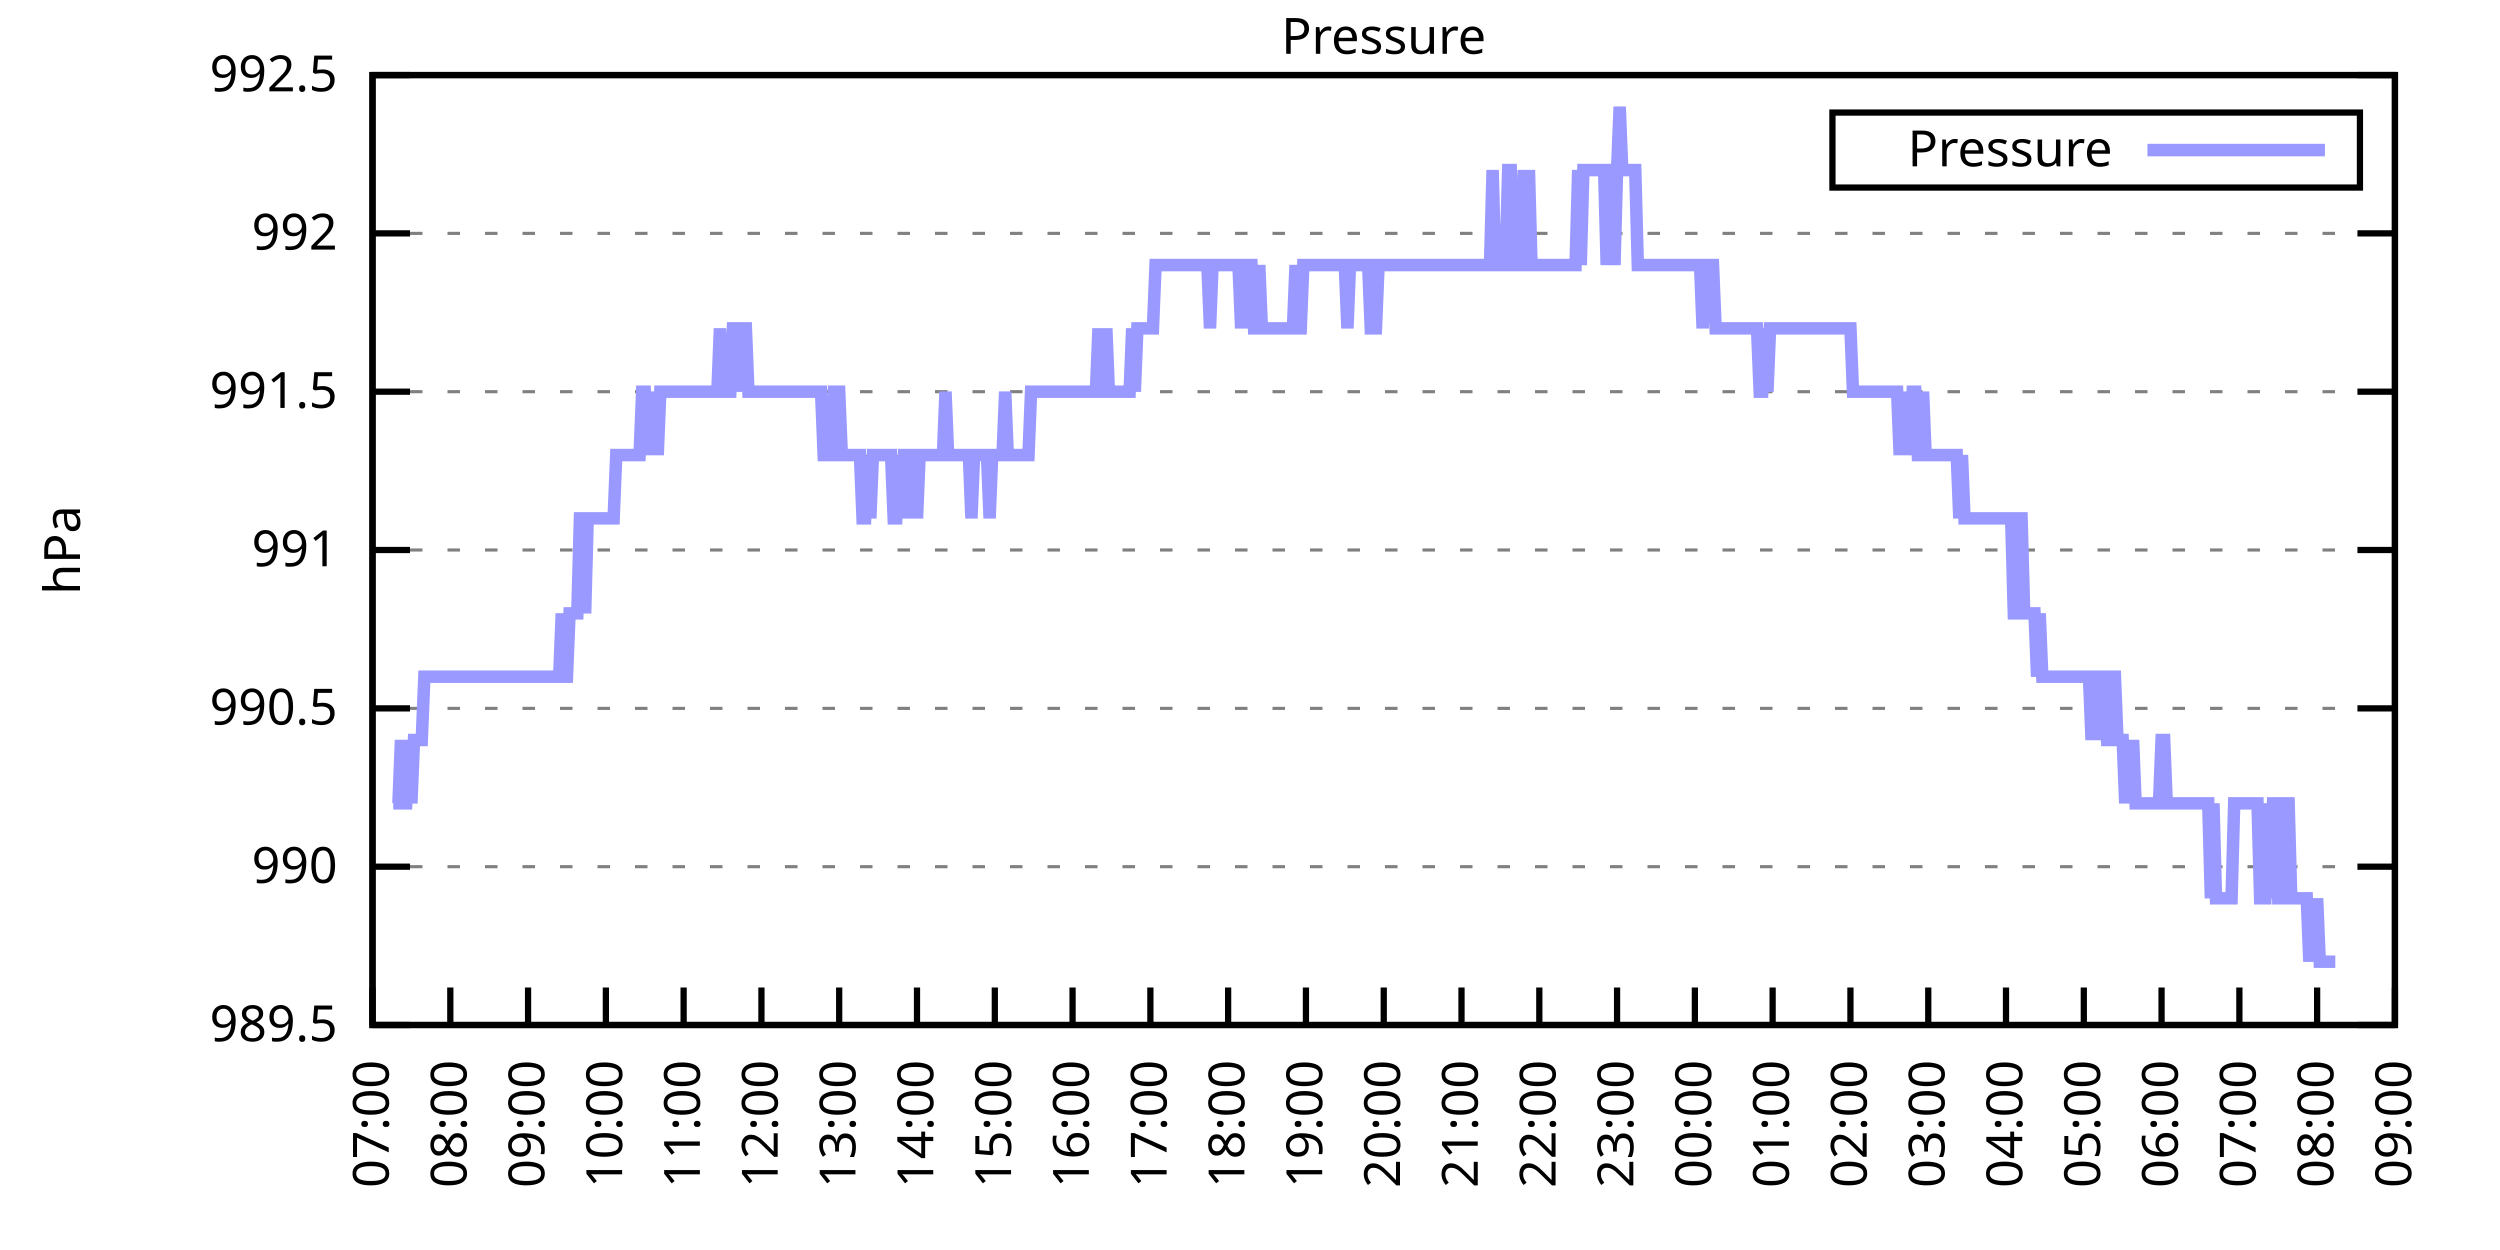
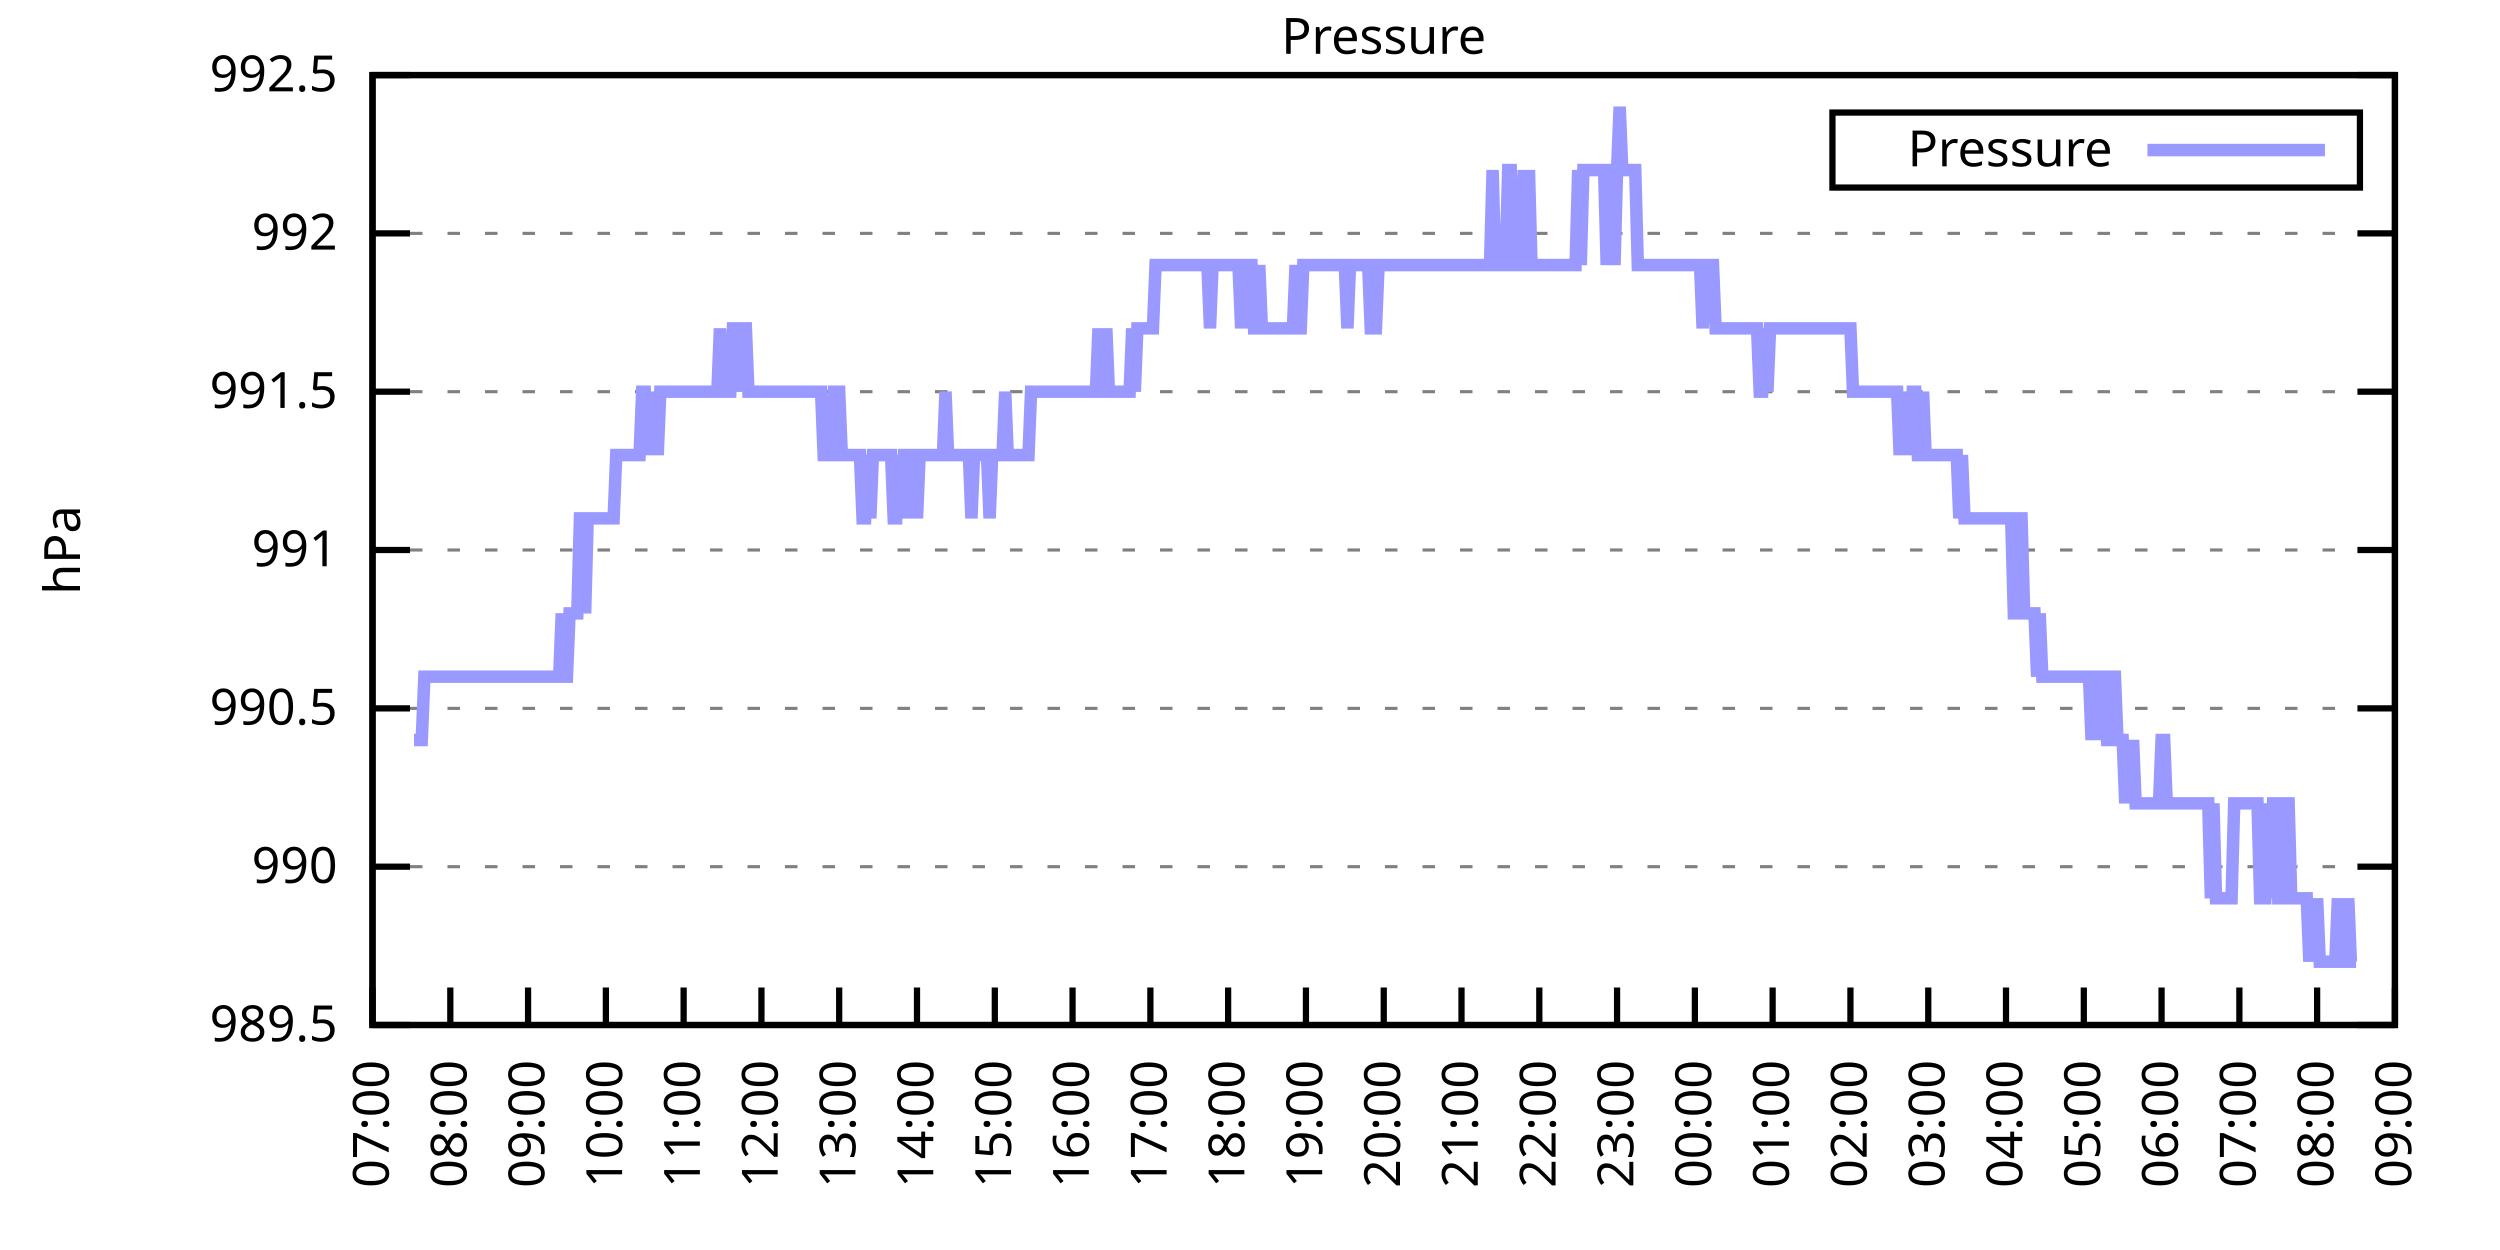
<svg xmlns="http://www.w3.org/2000/svg" xmlns:xlink="http://www.w3.org/1999/xlink" width="400" height="200" viewBox="0 0 400 200">
  <g id="gnuplot_canvas">
    <rect x="0" y="0" width="400" height="200" fill="none" />
    <defs>
      <circle id="gpDot" r="0.5" stroke-width="0.5" stroke="currentColor" />
      <path id="gpPt0" stroke-width="0.333" stroke="currentColor" d="M-1,0 h2 M0,-1 v2" />
      <path id="gpPt1" stroke-width="0.333" stroke="currentColor" d="M-1,-1 L1,1 M1,-1 L-1,1" />
      <path id="gpPt2" stroke-width="0.333" stroke="currentColor" d="M-1,0 L1,0 M0,-1 L0,1 M-1,-1 L1,1 M-1,1 L1,-1" />
      <rect id="gpPt3" stroke-width="0.333" stroke="currentColor" x="-1" y="-1" width="2" height="2" />
      <rect id="gpPt4" stroke-width="0.333" stroke="currentColor" fill="currentColor" x="-1" y="-1" width="2" height="2" />
      <circle id="gpPt5" stroke-width="0.333" stroke="currentColor" cx="0" cy="0" r="1" />
      <use xlink:href="#gpPt5" id="gpPt6" fill="currentColor" stroke="none" />
      <path id="gpPt7" stroke-width="0.333" stroke="currentColor" d="M0,-1.33 L-1.33,0.67 L1.33,0.67 z" />
      <use xlink:href="#gpPt7" id="gpPt8" fill="currentColor" stroke="none" />
      <use xlink:href="#gpPt7" id="gpPt9" stroke="currentColor" transform="rotate(180)" />
      <use xlink:href="#gpPt9" id="gpPt10" fill="currentColor" stroke="none" />
      <use xlink:href="#gpPt3" id="gpPt11" stroke="currentColor" transform="rotate(45)" />
      <use xlink:href="#gpPt11" id="gpPt12" fill="currentColor" stroke="none" />
      <path id="gpPt13" stroke-width="0.333" stroke="currentColor" d="M0,1.330 L1.265,0.411 L0.782,-1.067 L-0.782,-1.076 L-1.265,0.411 z" />
      <use xlink:href="#gpPt13" id="gpPt14" fill="currentColor" stroke="none" />
      <filter id="textbox" filterUnits="objectBoundingBox" x="0" y="0" height="1" width="1">
        <feFlood flood-color="white" flood-opacity="1" result="bgnd" />
        <feComposite in="SourceGraphic" in2="bgnd" operator="atop" />
      </filter>
      <filter id="greybox" filterUnits="objectBoundingBox" x="0" y="0" height="1" width="1">
        <feFlood flood-color="lightgrey" flood-opacity="1" result="grey" />
        <feComposite in="SourceGraphic" in2="grey" operator="atop" />
      </filter>
    </defs>
    <g fill="none" color="white" stroke="currentColor" stroke-width="1.00" stroke-linecap="butt" stroke-linejoin="miter">
</g>
    <g fill="none" color="black" stroke="currentColor" stroke-width="1.00" stroke-linecap="butt" stroke-linejoin="miter">
      <g stroke="none" shape-rendering="crispEdges">
        <polygon fill="rgb(255, 255, 255)" points="59.60,164.00 383.18,164.00 383.18,12.02 59.60,12.02 " />
      </g>
    </g>
    <g fill="none" color="black" stroke="currentColor" stroke-width="1.00" stroke-linecap="butt" stroke-linejoin="miter">
</g>
    <g fill="none" color="black" stroke="black" stroke-width="0.50" stroke-linecap="butt" stroke-linejoin="miter">
</g>
    <g fill="none" color="gray" stroke="currentColor" stroke-width="0.50" stroke-linecap="butt" stroke-linejoin="miter">
      <path stroke="gray" stroke-dasharray="2,4" class="gridline" d="M59.60,164.00 L383.19,164.00  " />
    </g>
    <g fill="none" color="gray" stroke="gray" stroke-width="1.00" stroke-linecap="butt" stroke-linejoin="miter">
</g>
    <g fill="none" color="black" stroke="currentColor" stroke-width="1.00" stroke-linecap="butt" stroke-linejoin="miter">
      <path stroke="black" d="M59.60,164.00 L65.60,164.00 M383.19,164.00 L377.19,164.00  " />
      <g transform="translate(54.00,166.60)" stroke="none" fill="black" font-family="Sans" font-size="8.00" text-anchor="end">
        <text>
          <tspan font-family="Sans"> 989.5</tspan>
        </text>
      </g>
    </g>
    <g fill="none" color="black" stroke="currentColor" stroke-width="1.00" stroke-linecap="butt" stroke-linejoin="miter">
</g>
    <g fill="none" color="black" stroke="black" stroke-width="0.50" stroke-linecap="butt" stroke-linejoin="miter">
</g>
    <g fill="none" color="gray" stroke="currentColor" stroke-width="0.50" stroke-linecap="butt" stroke-linejoin="miter">
      <path stroke="gray" stroke-dasharray="2,4" class="gridline" d="M59.60,138.67 L383.19,138.67  " />
    </g>
    <g fill="none" color="gray" stroke="gray" stroke-width="1.00" stroke-linecap="butt" stroke-linejoin="miter">
</g>
    <g fill="none" color="black" stroke="currentColor" stroke-width="1.00" stroke-linecap="butt" stroke-linejoin="miter">
      <path stroke="black" d="M59.60,138.67 L65.60,138.67 M383.19,138.67 L377.19,138.67  " />
      <g transform="translate(54.00,141.27)" stroke="none" fill="black" font-family="Sans" font-size="8.00" text-anchor="end">
        <text>
          <tspan font-family="Sans"> 990</tspan>
        </text>
      </g>
    </g>
    <g fill="none" color="black" stroke="currentColor" stroke-width="1.00" stroke-linecap="butt" stroke-linejoin="miter">
</g>
    <g fill="none" color="black" stroke="black" stroke-width="0.50" stroke-linecap="butt" stroke-linejoin="miter">
</g>
    <g fill="none" color="gray" stroke="currentColor" stroke-width="0.50" stroke-linecap="butt" stroke-linejoin="miter">
      <path stroke="gray" stroke-dasharray="2,4" class="gridline" d="M59.60,113.34 L383.19,113.34  " />
    </g>
    <g fill="none" color="gray" stroke="gray" stroke-width="1.00" stroke-linecap="butt" stroke-linejoin="miter">
</g>
    <g fill="none" color="black" stroke="currentColor" stroke-width="1.00" stroke-linecap="butt" stroke-linejoin="miter">
      <path stroke="black" d="M59.60,113.34 L65.60,113.34 M383.19,113.34 L377.19,113.34  " />
      <g transform="translate(54.00,115.94)" stroke="none" fill="black" font-family="Sans" font-size="8.00" text-anchor="end">
        <text>
          <tspan font-family="Sans"> 990.5</tspan>
        </text>
      </g>
    </g>
    <g fill="none" color="black" stroke="currentColor" stroke-width="1.00" stroke-linecap="butt" stroke-linejoin="miter">
</g>
    <g fill="none" color="black" stroke="black" stroke-width="0.50" stroke-linecap="butt" stroke-linejoin="miter">
</g>
    <g fill="none" color="gray" stroke="currentColor" stroke-width="0.50" stroke-linecap="butt" stroke-linejoin="miter">
      <path stroke="gray" stroke-dasharray="2,4" class="gridline" d="M59.60,88.00 L383.19,88.00  " />
    </g>
    <g fill="none" color="gray" stroke="gray" stroke-width="1.00" stroke-linecap="butt" stroke-linejoin="miter">
</g>
    <g fill="none" color="black" stroke="currentColor" stroke-width="1.00" stroke-linecap="butt" stroke-linejoin="miter">
      <path stroke="black" d="M59.60,88.00 L65.60,88.00 M383.19,88.00 L377.19,88.00  " />
      <g transform="translate(54.00,90.60)" stroke="none" fill="black" font-family="Sans" font-size="8.00" text-anchor="end">
        <text>
          <tspan font-family="Sans"> 991</tspan>
        </text>
      </g>
    </g>
    <g fill="none" color="black" stroke="currentColor" stroke-width="1.00" stroke-linecap="butt" stroke-linejoin="miter">
</g>
    <g fill="none" color="black" stroke="black" stroke-width="0.50" stroke-linecap="butt" stroke-linejoin="miter">
</g>
    <g fill="none" color="gray" stroke="currentColor" stroke-width="0.50" stroke-linecap="butt" stroke-linejoin="miter">
      <path stroke="gray" stroke-dasharray="2,4" class="gridline" d="M59.60,62.67 L383.19,62.67  " />
    </g>
    <g fill="none" color="gray" stroke="gray" stroke-width="1.00" stroke-linecap="butt" stroke-linejoin="miter">
</g>
    <g fill="none" color="black" stroke="currentColor" stroke-width="1.00" stroke-linecap="butt" stroke-linejoin="miter">
      <path stroke="black" d="M59.60,62.67 L65.60,62.67 M383.19,62.67 L377.19,62.67  " />
      <g transform="translate(54.00,65.27)" stroke="none" fill="black" font-family="Sans" font-size="8.00" text-anchor="end">
        <text>
          <tspan font-family="Sans"> 991.5</tspan>
        </text>
      </g>
    </g>
    <g fill="none" color="black" stroke="currentColor" stroke-width="1.00" stroke-linecap="butt" stroke-linejoin="miter">
</g>
    <g fill="none" color="black" stroke="black" stroke-width="0.50" stroke-linecap="butt" stroke-linejoin="miter">
</g>
    <g fill="none" color="gray" stroke="currentColor" stroke-width="0.50" stroke-linecap="butt" stroke-linejoin="miter">
      <path stroke="gray" stroke-dasharray="2,4" class="gridline" d="M59.60,37.34 L383.19,37.34  " />
    </g>
    <g fill="none" color="gray" stroke="gray" stroke-width="1.00" stroke-linecap="butt" stroke-linejoin="miter">
</g>
    <g fill="none" color="black" stroke="currentColor" stroke-width="1.00" stroke-linecap="butt" stroke-linejoin="miter">
      <path stroke="black" d="M59.60,37.34 L65.60,37.34 M383.19,37.34 L377.19,37.34  " />
      <g transform="translate(54.00,39.94)" stroke="none" fill="black" font-family="Sans" font-size="8.00" text-anchor="end">
        <text>
          <tspan font-family="Sans"> 992</tspan>
        </text>
      </g>
    </g>
    <g fill="none" color="black" stroke="currentColor" stroke-width="1.00" stroke-linecap="butt" stroke-linejoin="miter">
</g>
    <g fill="none" color="black" stroke="black" stroke-width="0.50" stroke-linecap="butt" stroke-linejoin="miter">
</g>
    <g fill="none" color="gray" stroke="currentColor" stroke-width="0.50" stroke-linecap="butt" stroke-linejoin="miter">
      <path stroke="gray" stroke-dasharray="2,4" class="gridline" d="M59.60,12.01 L383.19,12.01  " />
    </g>
    <g fill="none" color="gray" stroke="gray" stroke-width="1.00" stroke-linecap="butt" stroke-linejoin="miter">
</g>
    <g fill="none" color="black" stroke="currentColor" stroke-width="1.00" stroke-linecap="butt" stroke-linejoin="miter">
      <path stroke="black" d="M59.60,12.01 L65.60,12.01 M383.19,12.01 L377.19,12.01  " />
      <g transform="translate(54.00,14.61)" stroke="none" fill="black" font-family="Sans" font-size="8.00" text-anchor="end">
        <text>
          <tspan font-family="Sans"> 992.5</tspan>
        </text>
      </g>
    </g>
    <g fill="none" color="black" stroke="currentColor" stroke-width="1.00" stroke-linecap="butt" stroke-linejoin="miter">
      <path stroke="black" d="M59.60,164.00 L59.60,158.00  " />
      <g transform="translate(62.20,169.60) rotate(270.00)" stroke="none" fill="black" font-family="Sans" font-size="8.00" text-anchor="end">
        <text>
          <tspan font-family="Sans">07:00</tspan>
        </text>
      </g>
    </g>
    <g fill="none" color="black" stroke="currentColor" stroke-width="1.00" stroke-linecap="butt" stroke-linejoin="miter">
      <path stroke="black" d="M72.05,164.00 L72.05,158.00  " />
      <g transform="translate(74.65,169.60) rotate(270.00)" stroke="none" fill="black" font-family="Sans" font-size="8.00" text-anchor="end">
        <text>
          <tspan font-family="Sans">08:00</tspan>
        </text>
      </g>
    </g>
    <g fill="none" color="black" stroke="currentColor" stroke-width="1.00" stroke-linecap="butt" stroke-linejoin="miter">
      <path stroke="black" d="M84.49,164.00 L84.49,158.00  " />
      <g transform="translate(87.09,169.60) rotate(270.00)" stroke="none" fill="black" font-family="Sans" font-size="8.00" text-anchor="end">
        <text>
          <tspan font-family="Sans">09:00</tspan>
        </text>
      </g>
    </g>
    <g fill="none" color="black" stroke="currentColor" stroke-width="1.00" stroke-linecap="butt" stroke-linejoin="miter">
      <path stroke="black" d="M96.94,164.00 L96.94,158.00  " />
      <g transform="translate(99.54,169.60) rotate(270.00)" stroke="none" fill="black" font-family="Sans" font-size="8.00" text-anchor="end">
        <text>
          <tspan font-family="Sans">10:00</tspan>
        </text>
      </g>
    </g>
    <g fill="none" color="black" stroke="currentColor" stroke-width="1.00" stroke-linecap="butt" stroke-linejoin="miter">
      <path stroke="black" d="M109.38,164.00 L109.38,158.00  " />
      <g transform="translate(111.98,169.60) rotate(270.00)" stroke="none" fill="black" font-family="Sans" font-size="8.00" text-anchor="end">
        <text>
          <tspan font-family="Sans">11:00</tspan>
        </text>
      </g>
    </g>
    <g fill="none" color="black" stroke="currentColor" stroke-width="1.00" stroke-linecap="butt" stroke-linejoin="miter">
      <path stroke="black" d="M121.83,164.00 L121.83,158.00  " />
      <g transform="translate(124.43,169.60) rotate(270.00)" stroke="none" fill="black" font-family="Sans" font-size="8.00" text-anchor="end">
        <text>
          <tspan font-family="Sans">12:00</tspan>
        </text>
      </g>
    </g>
    <g fill="none" color="black" stroke="currentColor" stroke-width="1.00" stroke-linecap="butt" stroke-linejoin="miter">
      <path stroke="black" d="M134.27,164.00 L134.27,158.00  " />
      <g transform="translate(136.87,169.60) rotate(270.00)" stroke="none" fill="black" font-family="Sans" font-size="8.00" text-anchor="end">
        <text>
          <tspan font-family="Sans">13:00</tspan>
        </text>
      </g>
    </g>
    <g fill="none" color="black" stroke="currentColor" stroke-width="1.00" stroke-linecap="butt" stroke-linejoin="miter">
      <path stroke="black" d="M146.72,164.00 L146.72,158.00  " />
      <g transform="translate(149.32,169.60) rotate(270.00)" stroke="none" fill="black" font-family="Sans" font-size="8.00" text-anchor="end">
        <text>
          <tspan font-family="Sans">14:00</tspan>
        </text>
      </g>
    </g>
    <g fill="none" color="black" stroke="currentColor" stroke-width="1.00" stroke-linecap="butt" stroke-linejoin="miter">
      <path stroke="black" d="M159.17,164.00 L159.17,158.00  " />
      <g transform="translate(161.77,169.60) rotate(270.00)" stroke="none" fill="black" font-family="Sans" font-size="8.00" text-anchor="end">
        <text>
          <tspan font-family="Sans">15:00</tspan>
        </text>
      </g>
    </g>
    <g fill="none" color="black" stroke="currentColor" stroke-width="1.00" stroke-linecap="butt" stroke-linejoin="miter">
      <path stroke="black" d="M171.61,164.00 L171.61,158.00  " />
      <g transform="translate(174.21,169.60) rotate(270.00)" stroke="none" fill="black" font-family="Sans" font-size="8.00" text-anchor="end">
        <text>
          <tspan font-family="Sans">16:00</tspan>
        </text>
      </g>
    </g>
    <g fill="none" color="black" stroke="currentColor" stroke-width="1.00" stroke-linecap="butt" stroke-linejoin="miter">
      <path stroke="black" d="M184.06,164.00 L184.06,158.00  " />
      <g transform="translate(186.66,169.60) rotate(270.00)" stroke="none" fill="black" font-family="Sans" font-size="8.00" text-anchor="end">
        <text>
          <tspan font-family="Sans">17:00</tspan>
        </text>
      </g>
    </g>
    <g fill="none" color="black" stroke="currentColor" stroke-width="1.00" stroke-linecap="butt" stroke-linejoin="miter">
      <path stroke="black" d="M196.50,164.00 L196.50,158.00  " />
      <g transform="translate(199.10,169.60) rotate(270.00)" stroke="none" fill="black" font-family="Sans" font-size="8.00" text-anchor="end">
        <text>
          <tspan font-family="Sans">18:00</tspan>
        </text>
      </g>
    </g>
    <g fill="none" color="black" stroke="currentColor" stroke-width="1.00" stroke-linecap="butt" stroke-linejoin="miter">
      <path stroke="black" d="M208.95,164.00 L208.95,158.00  " />
      <g transform="translate(211.55,169.60) rotate(270.00)" stroke="none" fill="black" font-family="Sans" font-size="8.00" text-anchor="end">
        <text>
          <tspan font-family="Sans">19:00</tspan>
        </text>
      </g>
    </g>
    <g fill="none" color="black" stroke="currentColor" stroke-width="1.00" stroke-linecap="butt" stroke-linejoin="miter">
      <path stroke="black" d="M221.40,164.00 L221.40,158.00  " />
      <g transform="translate(224.00,169.60) rotate(270.00)" stroke="none" fill="black" font-family="Sans" font-size="8.00" text-anchor="end">
        <text>
          <tspan font-family="Sans">20:00</tspan>
        </text>
      </g>
    </g>
    <g fill="none" color="black" stroke="currentColor" stroke-width="1.00" stroke-linecap="butt" stroke-linejoin="miter">
      <path stroke="black" d="M233.84,164.00 L233.84,158.00  " />
      <g transform="translate(236.44,169.60) rotate(270.00)" stroke="none" fill="black" font-family="Sans" font-size="8.00" text-anchor="end">
        <text>
          <tspan font-family="Sans">21:00</tspan>
        </text>
      </g>
    </g>
    <g fill="none" color="black" stroke="currentColor" stroke-width="1.00" stroke-linecap="butt" stroke-linejoin="miter">
      <path stroke="black" d="M246.29,164.00 L246.29,158.00  " />
      <g transform="translate(248.89,169.60) rotate(270.00)" stroke="none" fill="black" font-family="Sans" font-size="8.00" text-anchor="end">
        <text>
          <tspan font-family="Sans">22:00</tspan>
        </text>
      </g>
    </g>
    <g fill="none" color="black" stroke="currentColor" stroke-width="1.00" stroke-linecap="butt" stroke-linejoin="miter">
      <path stroke="black" d="M258.73,164.00 L258.73,158.00  " />
      <g transform="translate(261.33,169.60) rotate(270.00)" stroke="none" fill="black" font-family="Sans" font-size="8.00" text-anchor="end">
        <text>
          <tspan font-family="Sans">23:00</tspan>
        </text>
      </g>
    </g>
    <g fill="none" color="black" stroke="currentColor" stroke-width="1.00" stroke-linecap="butt" stroke-linejoin="miter">
      <path stroke="black" d="M271.18,164.00 L271.18,158.00  " />
      <g transform="translate(273.78,169.60) rotate(270.00)" stroke="none" fill="black" font-family="Sans" font-size="8.00" text-anchor="end">
        <text>
          <tspan font-family="Sans">00:00</tspan>
        </text>
      </g>
    </g>
    <g fill="none" color="black" stroke="currentColor" stroke-width="1.00" stroke-linecap="butt" stroke-linejoin="miter">
      <path stroke="black" d="M283.62,164.00 L283.62,158.00  " />
      <g transform="translate(286.22,169.60) rotate(270.00)" stroke="none" fill="black" font-family="Sans" font-size="8.00" text-anchor="end">
        <text>
          <tspan font-family="Sans">01:00</tspan>
        </text>
      </g>
    </g>
    <g fill="none" color="black" stroke="currentColor" stroke-width="1.00" stroke-linecap="butt" stroke-linejoin="miter">
      <path stroke="black" d="M296.07,164.00 L296.07,158.00  " />
      <g transform="translate(298.67,169.60) rotate(270.00)" stroke="none" fill="black" font-family="Sans" font-size="8.00" text-anchor="end">
        <text>
          <tspan font-family="Sans">02:00</tspan>
        </text>
      </g>
    </g>
    <g fill="none" color="black" stroke="currentColor" stroke-width="1.00" stroke-linecap="butt" stroke-linejoin="miter">
      <path stroke="black" d="M308.52,164.00 L308.52,158.00  " />
      <g transform="translate(311.12,169.60) rotate(270.00)" stroke="none" fill="black" font-family="Sans" font-size="8.00" text-anchor="end">
        <text>
          <tspan font-family="Sans">03:00</tspan>
        </text>
      </g>
    </g>
    <g fill="none" color="black" stroke="currentColor" stroke-width="1.00" stroke-linecap="butt" stroke-linejoin="miter">
      <path stroke="black" d="M320.96,164.00 L320.96,158.00  " />
      <g transform="translate(323.56,169.60) rotate(270.00)" stroke="none" fill="black" font-family="Sans" font-size="8.00" text-anchor="end">
        <text>
          <tspan font-family="Sans">04:00</tspan>
        </text>
      </g>
    </g>
    <g fill="none" color="black" stroke="currentColor" stroke-width="1.00" stroke-linecap="butt" stroke-linejoin="miter">
      <path stroke="black" d="M333.41,164.00 L333.41,158.00  " />
      <g transform="translate(336.01,169.60) rotate(270.00)" stroke="none" fill="black" font-family="Sans" font-size="8.00" text-anchor="end">
        <text>
          <tspan font-family="Sans">05:00</tspan>
        </text>
      </g>
    </g>
    <g fill="none" color="black" stroke="currentColor" stroke-width="1.00" stroke-linecap="butt" stroke-linejoin="miter">
      <path stroke="black" d="M345.85,164.00 L345.85,158.00  " />
      <g transform="translate(348.45,169.60) rotate(270.00)" stroke="none" fill="black" font-family="Sans" font-size="8.00" text-anchor="end">
        <text>
          <tspan font-family="Sans">06:00</tspan>
        </text>
      </g>
    </g>
    <g fill="none" color="black" stroke="currentColor" stroke-width="1.00" stroke-linecap="butt" stroke-linejoin="miter">
      <path stroke="black" d="M358.30,164.00 L358.30,158.00  " />
      <g transform="translate(360.90,169.60) rotate(270.00)" stroke="none" fill="black" font-family="Sans" font-size="8.00" text-anchor="end">
        <text>
          <tspan font-family="Sans">07:00</tspan>
        </text>
      </g>
    </g>
    <g fill="none" color="black" stroke="currentColor" stroke-width="1.00" stroke-linecap="butt" stroke-linejoin="miter">
      <path stroke="black" d="M370.74,164.00 L370.74,158.00  " />
      <g transform="translate(373.34,169.60) rotate(270.00)" stroke="none" fill="black" font-family="Sans" font-size="8.00" text-anchor="end">
        <text>
          <tspan font-family="Sans">08:00</tspan>
        </text>
      </g>
    </g>
    <g fill="none" color="black" stroke="currentColor" stroke-width="1.00" stroke-linecap="butt" stroke-linejoin="miter">
      <path stroke="black" d="M383.19,164.00 L383.19,158.00  " />
      <g transform="translate(385.79,169.60) rotate(270.00)" stroke="none" fill="black" font-family="Sans" font-size="8.00" text-anchor="end">
        <text>
          <tspan font-family="Sans">09:00</tspan>
        </text>
      </g>
    </g>
    <g fill="none" color="black" stroke="currentColor" stroke-width="1.00" stroke-linecap="butt" stroke-linejoin="miter">
</g>
    <g fill="none" color="black" stroke="currentColor" stroke-width="1.00" stroke-linecap="butt" stroke-linejoin="miter">
      <path stroke="black" d="M59.60,12.01 L59.60,164.00 L383.19,164.00 L383.19,12.01 L59.60,12.01 Z  " />
    </g>
    <g fill="none" color="black" stroke="currentColor" stroke-width="1.00" stroke-linecap="butt" stroke-linejoin="miter">
</g>
    <g fill="none" color="black" stroke="currentColor" stroke-width="1.00" stroke-linecap="butt" stroke-linejoin="miter">
      <path stroke="black" d="M293.19,30.01 L293.19,18.01 L377.59,18.01 L377.59,30.01 L293.19,30.01 Z  " />
    </g>
    <g id="Pressure_plot_1">
      <g fill="none" color="white" stroke="black" stroke-width="2.00" stroke-linecap="butt" stroke-linejoin="miter">
</g>
      <g fill="none" color="black" stroke="currentColor" stroke-width="2.00" stroke-linecap="butt" stroke-linejoin="miter">
        <g transform="translate(337.99,26.61)" stroke="none" fill="black" font-family="Sans" font-size="8.00" text-anchor="end">
          <text>
            <tspan font-family="Sans">Pressure</tspan>
          </text>
        </g>
      </g>
      <g fill="none" color="black" stroke="currentColor" stroke-width="2.00" stroke-linecap="butt" stroke-linejoin="miter">
-         <path stroke="rgb(153, 153, 255)" d="M343.59,24.01 L371.99,24.01 M62.92,128.54 L63.33,128.54 L63.75,128.54 L64.16,118.40 L64.58,128.54 L64.99,128.54   L65.41,118.40 L65.82,128.54 L66.24,118.40 L66.65,118.40 L67.07,118.40 L67.48,118.40 L67.90,108.27 L68.31,108.27   L68.73,108.27 L69.14,108.27 L69.56,108.27 L69.97,108.27 L70.39,108.27 L70.80,108.27 L71.22,108.27 L71.63,108.27   L72.05,108.27 L72.46,108.27 L72.88,108.27 L73.29,108.27 L73.71,108.27 L74.12,108.27 L74.53,108.27 L74.95,108.27   L75.36,108.27 L75.78,108.27 L76.19,108.27 L76.61,108.27 L77.02,108.27 L77.44,108.27 L77.85,108.27 L78.27,108.27   L78.68,108.27 L79.10,108.27 L79.51,108.27 L79.93,108.27 L80.34,108.27 L80.76,108.27 L81.17,108.27 L81.59,108.27   L82.00,108.27 L82.42,108.27 L82.83,108.27 L83.25,108.27 L83.66,108.27 L84.08,108.27 L84.49,108.27 L84.91,108.27   L85.32,108.27 L85.74,108.27 L86.15,108.27 L86.57,108.27 L86.98,108.27 L87.40,108.27 L87.81,108.27 L88.23,108.27   L88.64,108.27 L89.05,108.27 L89.47,108.27 L89.88,98.14 L90.30,108.27 L90.71,108.27 L91.13,98.14 L91.54,98.14   L91.96,98.14 L92.37,98.14 L92.79,82.94 L93.20,82.94 L93.62,98.14 L94.03,82.94 L94.45,82.94 L94.86,82.94   L95.28,82.94 L95.69,82.94 L96.11,82.94 L96.52,82.94 L96.94,82.94 L97.35,82.94 L97.77,82.94 L98.18,82.94   L98.60,72.81 L99.01,72.81 L99.43,72.81 L99.84,72.81 L100.26,72.81 L100.67,72.81 L101.09,72.81 L101.50,72.81   L101.92,72.81 L102.33,72.81 L102.75,62.67 L103.16,62.67 L103.58,72.81 L103.99,62.67 L104.40,72.81 L104.82,62.67   L105.23,72.81 L105.65,62.67 L106.06,62.67 L106.48,62.67 L106.89,62.67 L107.31,62.67 L107.72,62.67 L108.14,62.67   L108.55,62.67 L108.97,62.67 L109.38,62.67 L109.80,62.67 L110.21,62.67 L110.63,62.67 L111.04,62.67 L111.46,62.67   L111.87,62.67 L112.29,62.67 L112.70,62.67 L113.12,62.67 L113.53,62.67 L113.95,62.67 L114.36,62.67 L114.78,62.67   L115.19,52.54 L115.61,62.67 L116.02,62.67 L116.44,62.67 L116.85,62.67 L117.27,52.54 L117.68,52.54 L118.10,52.54   L118.51,62.67 L118.92,52.54 L119.34,52.54 L119.75,62.67 L120.17,62.67 L120.58,62.67 L121.00,62.67 L121.41,62.67   L121.83,62.67 L122.24,62.67 L122.66,62.67 L123.07,62.67 L123.49,62.67 L123.90,62.67 L124.32,62.67 L124.73,62.67   L125.15,62.67 L125.56,62.67 L125.98,62.67 L126.39,62.67 L126.81,62.67 L127.22,62.67 L127.64,62.67 L128.05,62.67   L128.47,62.67 L128.88,62.67 L129.30,62.67 L129.71,62.67 L130.13,62.67 L130.54,62.67 L130.96,62.67 L131.37,62.67   L131.79,72.81 L132.20,72.81 L132.62,72.81 L133.03,72.81 L133.44,62.67 L133.86,62.67 L134.27,62.67 L134.69,72.81   L135.10,72.81 L135.52,72.81 L135.93,72.81 L136.35,72.81 L136.76,72.81 L137.18,72.81 L137.59,72.81 L138.01,82.94   L138.42,82.94 L138.84,72.81 L139.25,82.94 L139.67,72.81 L140.08,72.81 L140.50,72.81 L140.91,72.81 L141.33,72.81   L141.74,72.81 L142.16,72.81 L142.57,72.81 L142.99,82.94 L143.40,82.94 L143.82,72.81 L144.23,82.94 L144.65,72.81   L145.06,72.81 L145.48,72.81 L145.89,82.94 L146.31,72.81 L146.72,82.94 L147.14,72.81 L147.55,72.81 L147.96,72.81   L148.38,72.81 L148.79,72.81 L149.21,72.81 L149.62,72.81 L150.04,72.81 L150.45,72.81 L150.87,72.81 L151.28,62.67   L151.70,72.81 L152.11,72.81 L152.53,72.81 L152.94,72.81 L153.36,72.81 L153.77,72.81 L154.19,72.81 L154.60,72.81   L155.02,72.81 L155.43,82.94 L155.85,72.81 L156.26,72.81 L156.68,72.81 L157.09,72.81 L157.51,72.81 L157.92,72.81   L158.34,82.94 L158.75,72.81 L159.17,72.81 L159.58,72.81 L160.00,72.81 L160.41,72.81 L160.83,62.67 L161.24,72.81   L161.66,72.81 L162.07,72.81 L162.49,72.81 L162.90,72.81 L163.31,72.81 L163.73,72.81 L164.14,72.81 L164.56,72.81   L164.97,62.67 L165.39,62.67 L165.80,62.67 L166.22,62.67 L166.63,62.67 L167.05,62.67 L167.46,62.67 L167.88,62.67   L168.29,62.67 L168.71,62.67 L169.12,62.67 L169.54,62.67 L169.95,62.67 L170.37,62.67 L170.78,62.67 L171.20,62.67   L171.61,62.67 L172.03,62.67 L172.44,62.67 L172.86,62.67 L173.27,62.67 L173.69,62.67 L174.10,62.67 L174.52,62.67   L174.93,62.67 L175.35,62.67 L175.76,52.54 L176.18,62.67 L176.59,62.67 L177.01,52.54 L177.42,62.67 L177.83,62.67   L178.25,62.67 L178.66,62.67 L179.08,62.67 L179.49,62.67 L179.91,62.67 L180.32,62.67 L180.74,62.67 L181.15,52.54   L181.57,62.67 L181.98,52.54 L182.40,52.54 L182.81,52.54 L183.23,52.54 L183.64,52.54 L184.06,52.54 L184.47,52.54   L184.89,42.41 L185.30,42.41 L185.72,42.41 L186.13,42.41 L186.55,42.41 L186.96,42.41 L187.38,42.41 L187.79,42.41   L188.21,42.41 L188.62,42.41 L189.04,42.41 L189.45,42.41 L189.87,42.41 L190.28,42.41 L190.70,42.41 L191.11,42.41   L191.53,42.41 L191.94,42.41 L192.35,42.41 L192.77,42.41 L193.18,42.41 L193.60,52.54 L194.01,42.41 L194.43,42.41   L194.84,42.41 L195.26,42.41 L195.67,42.41 L196.09,42.41 L196.50,42.41 L196.92,42.41 L197.33,42.41 L197.75,42.41   L198.16,42.41 L198.58,52.54 L198.99,42.41 L199.41,52.54 L199.82,42.41 L200.24,42.41 L200.65,52.54 L201.07,52.54   L201.48,42.41 L201.90,52.54 L202.31,52.54 L202.73,52.54 L203.14,52.54 L203.56,52.54 L203.97,52.54 L204.39,52.54   L204.80,52.54 L205.22,52.54 L205.63,52.54 L206.05,52.54 L206.46,52.54 L206.87,52.54 L207.29,42.41 L207.70,52.54   L208.12,52.54 L208.53,42.41 L208.95,42.41 L209.36,42.41 L209.78,42.41 L210.19,42.41 L210.61,42.41 L211.02,42.41   L211.44,42.41 L211.85,42.41 L212.27,42.41 L212.68,42.41 L213.10,42.41 L213.51,42.41 L213.93,42.41 L214.34,42.41   L214.76,42.41 L215.17,42.41 L215.59,52.54 L216.00,42.41 L216.42,42.41 L216.83,42.41 L217.25,42.41 L217.66,42.41   L218.08,42.41 L218.49,42.41 L218.91,42.41 L219.32,52.54 L219.74,52.54 L220.15,52.54 L220.57,42.41 L220.98,42.41   L221.40,42.41 L221.81,42.41 L222.22,42.41 L222.64,42.41 L223.05,42.41 L223.47,42.41 L223.88,42.41 L224.30,42.41   L224.71,42.41 L225.13,42.41 L225.54,42.41 L225.96,42.41 L226.37,42.41 L226.79,42.41 L227.20,42.41 L227.62,42.41   L228.03,42.41 L228.45,42.41 L228.86,42.41 L229.28,42.41 L229.69,42.41 L230.11,42.41 L230.52,42.41 L230.94,42.41   L231.35,42.41 L231.77,42.41 L232.18,42.41 L232.60,42.41 L233.01,42.41 L233.43,42.41 L233.84,42.41 L234.26,42.41   L234.67,42.41 L235.09,42.41 L235.50,42.41 L235.92,42.41 L236.33,42.41 L236.74,42.41 L237.16,42.41 L237.57,42.41   L237.99,42.41 L238.40,42.41 L238.82,27.21 L239.23,42.41 L239.65,42.41 L240.06,42.41 L240.48,42.41 L240.89,42.41   L241.31,27.21 L241.72,27.21 L242.14,42.41 L242.55,42.41 L242.97,42.41 L243.38,42.41 L243.80,27.21 L244.21,42.41   L244.63,27.21 L245.04,42.41 L245.46,42.41 L245.87,42.41 L246.29,42.41 L246.70,42.41 L247.12,42.41 L247.53,42.41   L247.95,42.41 L248.36,42.41 L248.78,42.41 L249.19,42.41 L249.61,42.41 L250.02,42.41 L250.44,42.41 L250.85,42.41   L251.26,42.41 L251.68,42.41 L252.09,42.41 L252.51,27.21 L252.92,42.41 L253.34,27.21 L253.75,27.21 L254.17,27.21   L254.58,27.21 L255.00,27.21 L255.41,27.21 L255.83,27.21 L256.24,27.21 L256.66,27.21 L257.07,42.41 L257.49,27.21   L257.90,27.21 L258.32,42.41 L258.73,27.21 L259.15,17.08 L259.56,27.21 L259.98,27.21 L260.39,27.21 L260.81,27.21   L261.22,27.21 L261.64,27.21 L262.05,42.41 L262.47,42.41 L262.88,42.41 L263.30,42.41 L263.71,42.41 L264.13,42.41   L264.54,42.41 L264.96,42.41 L265.37,42.41 L265.78,42.41 L266.20,42.41 L266.61,42.41 L267.03,42.41 L267.44,42.41   L267.86,42.41 L268.27,42.41 L268.69,42.41 L269.10,42.41 L269.52,42.41 L269.93,42.41 L270.35,42.41 L270.76,42.41   L271.18,42.41 L271.59,42.41 L272.01,42.41 L272.42,52.54 L272.84,42.41 L273.25,42.41 L273.67,42.41 L274.08,42.41   L274.50,52.54 L274.91,52.54 L275.33,52.54 L275.74,52.54 L276.16,52.54 L276.57,52.54 L276.99,52.54 L277.40,52.54   L277.82,52.54 L278.23,52.54 L278.65,52.54 L279.06,52.54 L279.48,52.54 L279.89,52.54 L280.30,52.54 L280.72,52.54   L281.13,52.54 L281.55,62.67 L281.96,62.67 L282.38,52.54 L282.79,62.67 L283.21,52.54 L296.07,52.54 L296.48,62.67   L296.90,62.67 L297.31,62.67 L297.73,62.67 L298.14,62.67 L298.56,62.67 L298.97,62.67 L299.39,62.67 L299.80,62.67   L300.22,62.67 L300.63,62.67 L301.05,62.67 L301.46,62.67 L301.88,62.67 L302.29,62.67 L302.71,62.67 L303.12,62.67   L303.54,62.67 L303.95,72.81 L304.37,62.67 L304.78,72.81 L305.20,62.67 L305.61,72.81 L306.03,62.67 L306.44,62.67   L306.86,72.81 L307.27,72.81 L307.69,62.67 L308.10,72.81 L308.52,72.81 L308.93,72.81 L309.35,72.81 L309.76,72.81   L310.17,72.81 L310.59,72.81 L311.00,72.81 L311.42,72.81 L311.83,72.81 L312.25,72.81 L312.66,72.81 L313.08,72.81   L313.49,82.94 L313.91,72.81 L314.32,82.94 L314.74,82.94 L315.15,82.94 L315.57,82.94 L315.98,82.94 L316.40,82.94   L316.81,82.94 L317.23,82.94 L317.64,82.94 L318.06,82.94 L318.47,82.94 L318.89,82.94 L319.30,82.94 L319.72,82.94   L320.13,82.94 L320.55,82.94 L320.96,82.94 L321.38,82.94 L321.79,82.94 L322.21,98.14 L322.62,98.14 L323.04,82.94   L323.45,82.94 L323.87,98.14 L324.28,98.14 L324.69,98.14 L325.11,98.14 L325.52,98.14 L325.94,108.27 L326.35,98.14   L326.77,108.27 L327.18,108.27 L327.60,108.27 L328.01,108.27 L328.43,108.27 L328.84,108.27 L329.26,108.27 L329.67,108.27   L330.09,108.27 L330.50,108.27 L330.92,108.27 L331.33,108.27 L331.75,108.27 L332.16,108.27 L332.58,108.27 L332.99,108.27   L333.41,108.27 L333.82,108.27 L334.24,108.27 L334.65,118.40 L335.07,108.27 L335.48,108.27 L335.90,118.40 L336.31,108.27   L336.73,108.27 L337.14,118.40 L337.56,118.40 L337.97,108.27 L338.39,108.27 L338.80,118.40 L339.21,118.40 L339.63,118.40   L340.04,128.54 L340.46,118.40 L340.87,128.54 L341.29,118.40 L341.70,128.54 L342.12,128.54 L342.53,128.54 L342.95,128.54   L343.36,128.54 L343.78,128.54 L344.19,128.54 L344.61,128.54 L345.02,128.54 L345.44,128.54 L345.85,118.40 L346.27,118.40   L346.68,128.54 L347.10,128.54 L347.51,128.54 L347.93,128.54 L348.34,128.54 L348.76,128.54 L349.17,128.54 L349.59,128.54   L350.00,128.54 L350.42,128.54 L350.83,128.54 L351.25,128.54 L351.66,128.54 L352.08,128.54 L352.49,128.54 L352.91,128.54   L353.32,128.54 L353.74,143.73 L354.15,128.54 L354.56,143.73 L354.98,143.73 L355.39,143.73 L355.81,143.73 L356.22,143.73   L356.64,143.73 L357.05,143.73 L357.47,128.54 L357.88,128.54 L358.30,128.54 L358.71,128.54 L359.13,128.54 L359.54,128.54   L359.96,128.54 L360.37,128.54 L360.79,128.54 L361.20,128.54 L361.62,143.73 L362.03,143.73 L362.45,143.73 L362.86,128.54   L363.28,143.73 L363.69,128.54 L364.11,128.54 L364.52,143.73 L364.94,143.73 L365.35,128.54 L365.77,128.54 L366.18,128.54   L366.60,143.73 L367.01,143.73 L367.43,143.73 L367.84,143.73 L368.26,143.73 L368.67,143.73 L369.08,143.73 L369.50,153.87   L369.91,143.73 L370.33,153.87 L370.74,143.73 L371.16,153.87 L371.57,153.87 L371.99,153.87 L372.40,153.87 L372.82,153.87   L373.23,153.87 L373.65,153.87  " />
+         <path stroke="rgb(153, 153, 255)" d="M343.59,24.01 L371.99,24.01 M66.24,118.40 L66.65,118.40 L67.07,118.40 L67.48,118.40 L67.90,108.27 L68.31,108.27   L68.73,108.27 L69.14,108.27 L69.56,108.27 L69.97,108.27 L70.39,108.27 L70.80,108.27 L71.22,108.27 L71.63,108.27   L72.05,108.27 L72.46,108.27 L72.88,108.27 L73.29,108.27 L73.71,108.27 L74.12,108.27 L74.53,108.27 L74.95,108.27   L75.36,108.27 L75.78,108.27 L76.19,108.27 L76.61,108.27 L77.02,108.27 L77.44,108.27 L77.85,108.27 L78.27,108.27   L78.68,108.27 L79.10,108.27 L79.51,108.27 L79.93,108.27 L80.34,108.27 L80.76,108.27 L81.17,108.27 L81.59,108.27   L82.00,108.27 L82.42,108.27 L82.83,108.27 L83.25,108.27 L83.66,108.27 L84.08,108.27 L84.49,108.27 L84.91,108.27   L85.32,108.27 L85.74,108.27 L86.15,108.27 L86.57,108.27 L86.98,108.27 L87.40,108.27 L87.81,108.27 L88.23,108.27   L88.64,108.27 L89.05,108.27 L89.47,108.27 L89.88,98.14 L90.30,108.27 L90.71,108.27 L91.13,98.14 L91.54,98.14   L91.96,98.14 L92.37,98.14 L92.79,82.94 L93.20,82.94 L93.62,98.14 L94.03,82.94 L94.45,82.94 L94.86,82.94   L95.28,82.94 L95.69,82.94 L96.11,82.94 L96.52,82.94 L96.94,82.94 L97.35,82.94 L97.77,82.94 L98.18,82.94   L98.60,72.81 L99.01,72.81 L99.43,72.81 L99.84,72.81 L100.26,72.81 L100.67,72.81 L101.09,72.81 L101.50,72.81   L101.92,72.81 L102.33,72.81 L102.75,62.67 L103.16,62.67 L103.58,72.81 L103.99,62.67 L104.40,72.81 L104.82,62.67   L105.23,72.81 L105.65,62.67 L106.06,62.67 L106.48,62.67 L106.89,62.67 L107.31,62.67 L107.72,62.67 L108.14,62.67   L108.55,62.67 L108.97,62.67 L109.38,62.67 L109.80,62.67 L110.21,62.67 L110.63,62.67 L111.04,62.67 L111.46,62.67   L111.87,62.67 L112.29,62.67 L112.70,62.67 L113.12,62.67 L113.53,62.67 L113.95,62.67 L114.36,62.67 L114.78,62.67   L115.19,52.54 L115.61,62.67 L116.02,62.67 L116.44,62.67 L116.85,62.67 L117.27,52.54 L117.68,52.54 L118.10,52.54   L118.51,62.67 L118.92,52.54 L119.34,52.54 L119.75,62.67 L120.17,62.67 L120.58,62.67 L121.00,62.67 L121.41,62.67   L121.83,62.67 L122.24,62.67 L122.66,62.67 L123.07,62.67 L123.49,62.67 L123.90,62.67 L124.32,62.67 L124.73,62.67   L125.15,62.67 L125.56,62.67 L125.98,62.67 L126.39,62.67 L126.81,62.67 L127.22,62.67 L127.64,62.67 L128.05,62.67   L128.47,62.67 L128.88,62.67 L129.30,62.67 L129.71,62.67 L130.13,62.67 L130.54,62.67 L130.96,62.67 L131.37,62.67   L131.79,72.81 L132.20,72.81 L132.62,72.81 L133.03,72.81 L133.44,62.67 L133.86,62.67 L134.27,62.67 L134.69,72.81   L135.10,72.81 L135.52,72.81 L135.93,72.81 L136.35,72.81 L136.76,72.81 L137.18,72.81 L137.59,72.81 L138.01,82.94   L138.42,82.94 L138.84,72.81 L139.25,82.94 L139.67,72.81 L140.08,72.81 L140.50,72.81 L140.91,72.81 L141.33,72.81   L141.74,72.81 L142.16,72.81 L142.57,72.81 L142.99,82.94 L143.40,82.94 L143.82,72.81 L144.23,82.94 L144.65,72.81   L145.06,72.81 L145.48,72.81 L145.89,82.94 L146.31,72.81 L146.72,82.94 L147.14,72.81 L147.55,72.81 L147.96,72.81   L148.38,72.81 L148.79,72.81 L149.21,72.81 L149.62,72.81 L150.04,72.81 L150.45,72.81 L150.87,72.81 L151.28,62.67   L151.70,72.81 L152.11,72.81 L152.53,72.81 L152.94,72.81 L153.36,72.81 L153.77,72.81 L154.19,72.81 L154.60,72.81   L155.02,72.81 L155.43,82.94 L155.85,72.81 L156.26,72.81 L156.68,72.81 L157.09,72.81 L157.51,72.81 L157.92,72.81   L158.34,82.94 L158.75,72.81 L159.17,72.81 L159.58,72.81 L160.00,72.81 L160.41,72.81 L160.83,62.67 L161.24,72.81   L161.66,72.81 L162.07,72.81 L162.49,72.81 L162.90,72.81 L163.31,72.81 L163.73,72.81 L164.14,72.81 L164.56,72.81   L164.97,62.67 L165.39,62.67 L165.80,62.67 L166.22,62.67 L166.63,62.67 L167.05,62.67 L167.46,62.67 L167.88,62.67   L168.29,62.67 L168.71,62.67 L169.12,62.67 L169.54,62.67 L169.95,62.67 L170.37,62.67 L170.78,62.67 L171.20,62.67   L171.61,62.67 L172.03,62.67 L172.44,62.67 L172.86,62.67 L173.27,62.67 L173.69,62.67 L174.10,62.67 L174.52,62.67   L174.93,62.67 L175.35,62.67 L175.76,52.54 L176.18,62.67 L176.59,62.67 L177.01,52.54 L177.42,62.67 L177.83,62.67   L178.25,62.67 L178.66,62.67 L179.08,62.67 L179.49,62.67 L179.91,62.67 L180.32,62.67 L180.74,62.67 L181.15,52.54   L181.57,62.67 L181.98,52.54 L182.40,52.54 L182.81,52.54 L183.23,52.54 L183.64,52.54 L184.06,52.54 L184.47,52.54   L184.89,42.41 L185.30,42.41 L185.72,42.41 L186.13,42.41 L186.55,42.41 L186.96,42.41 L187.38,42.41 L187.79,42.41   L188.21,42.41 L188.62,42.41 L189.04,42.41 L189.45,42.41 L189.87,42.41 L190.28,42.41 L190.70,42.41 L191.11,42.41   L191.53,42.41 L191.94,42.41 L192.35,42.41 L192.77,42.41 L193.18,42.41 L193.60,52.54 L194.01,42.41 L194.43,42.41   L194.84,42.41 L195.26,42.41 L195.67,42.41 L196.09,42.41 L196.50,42.41 L196.92,42.41 L197.33,42.41 L197.75,42.41   L198.16,42.41 L198.58,52.54 L198.99,42.41 L199.41,52.54 L199.82,42.41 L200.24,42.41 L200.65,52.54 L201.07,52.54   L201.48,42.41 L201.90,52.54 L202.31,52.54 L202.73,52.54 L203.14,52.54 L203.56,52.54 L203.97,52.54 L204.39,52.54   L204.80,52.54 L205.22,52.54 L205.63,52.54 L206.05,52.54 L206.46,52.54 L206.87,52.54 L207.29,42.41 L207.70,52.54   L208.12,52.54 L208.53,42.41 L208.95,42.41 L209.36,42.41 L209.78,42.41 L210.19,42.41 L210.61,42.41 L211.02,42.41   L211.44,42.41 L211.85,42.41 L212.27,42.41 L212.68,42.41 L213.10,42.41 L213.51,42.41 L213.93,42.41 L214.34,42.41   L214.76,42.41 L215.17,42.41 L215.59,52.54 L216.00,42.41 L216.42,42.41 L216.83,42.41 L217.25,42.41 L217.66,42.41   L218.08,42.41 L218.49,42.41 L218.91,42.41 L219.32,52.54 L219.74,52.54 L220.15,52.54 L220.57,42.41 L220.98,42.41   L221.40,42.41 L221.81,42.41 L222.22,42.41 L222.64,42.41 L223.05,42.41 L223.47,42.41 L223.88,42.41 L224.30,42.41   L224.71,42.41 L225.13,42.41 L225.54,42.41 L225.96,42.41 L226.37,42.41 L226.79,42.41 L227.20,42.41 L227.62,42.41   L228.03,42.41 L228.45,42.41 L228.86,42.41 L229.28,42.41 L229.69,42.41 L230.11,42.41 L230.52,42.41 L230.94,42.41   L231.35,42.41 L231.77,42.41 L232.18,42.41 L232.60,42.41 L233.01,42.41 L233.43,42.41 L233.84,42.41 L234.26,42.41   L234.67,42.41 L235.09,42.41 L235.50,42.41 L235.92,42.41 L236.33,42.41 L236.74,42.41 L237.16,42.41 L237.57,42.41   L237.99,42.41 L238.40,42.41 L238.82,27.21 L239.23,42.41 L239.65,42.41 L240.06,42.41 L240.48,42.41 L240.89,42.41   L241.31,27.21 L241.72,27.21 L242.14,42.41 L242.55,42.41 L242.97,42.41 L243.38,42.41 L243.80,27.21 L244.21,42.41   L244.63,27.21 L245.04,42.41 L245.46,42.41 L245.87,42.41 L246.29,42.41 L246.70,42.41 L247.12,42.41 L247.53,42.41   L247.95,42.41 L248.36,42.41 L248.78,42.41 L249.19,42.41 L249.61,42.41 L250.02,42.41 L250.44,42.41 L250.85,42.41   L251.26,42.41 L251.68,42.41 L252.09,42.41 L252.51,27.21 L252.92,42.41 L253.34,27.21 L253.75,27.21 L254.17,27.21   L254.58,27.21 L255.00,27.21 L255.41,27.21 L255.83,27.21 L256.24,27.21 L256.66,27.21 L257.07,42.41 L257.49,27.21   L257.90,27.21 L258.32,42.41 L258.73,27.21 L259.15,17.08 L259.56,27.21 L259.98,27.21 L260.39,27.21 L260.81,27.21   L261.22,27.21 L261.64,27.21 L262.05,42.41 L262.47,42.41 L262.88,42.41 L263.30,42.41 L263.71,42.41 L264.13,42.41   L264.54,42.41 L264.96,42.41 L265.37,42.41 L265.78,42.41 L266.20,42.41 L266.61,42.41 L267.03,42.41 L267.44,42.41   L267.86,42.41 L268.27,42.41 L268.69,42.41 L269.10,42.41 L269.52,42.41 L269.93,42.41 L270.35,42.41 L270.76,42.41   L271.18,42.41 L271.59,42.41 L272.01,42.41 L272.42,52.54 L272.84,42.41 L273.25,42.41 L273.67,42.41 L274.08,42.41   L274.50,52.54 L274.91,52.54 L275.33,52.54 L275.74,52.54 L276.16,52.54 L276.57,52.54 L276.99,52.54 L277.40,52.54   L277.82,52.54 L278.23,52.54 L278.65,52.54 L279.06,52.54 L279.48,52.54 L279.89,52.54 L280.30,52.54 L280.72,52.54   L281.13,52.54 L281.55,62.67 L281.96,62.67 L282.38,52.54 L282.79,62.67 L283.21,52.54 L296.07,52.54 L296.48,62.67   L296.90,62.67 L297.31,62.67 L297.73,62.67 L298.14,62.67 L298.56,62.67 L298.97,62.67 L299.39,62.67 L299.80,62.67   L300.22,62.67 L300.63,62.67 L301.05,62.67 L301.46,62.67 L301.88,62.67 L302.29,62.67 L302.71,62.67 L303.12,62.67   L303.54,62.67 L303.95,72.81 L304.37,62.67 L304.78,72.81 L305.20,62.67 L305.61,72.81 L306.03,62.67 L306.44,62.67   L306.86,72.81 L307.27,72.81 L307.69,62.67 L308.10,72.81 L308.52,72.81 L308.93,72.81 L309.35,72.81 L309.76,72.81   L310.17,72.81 L310.59,72.81 L311.00,72.81 L311.42,72.81 L311.83,72.81 L312.25,72.81 L312.66,72.81 L313.08,72.81   L313.49,82.94 L313.91,72.81 L314.32,82.94 L314.74,82.94 L315.15,82.94 L315.57,82.94 L315.98,82.94 L316.40,82.94   L316.81,82.94 L317.23,82.94 L317.64,82.94 L318.06,82.94 L318.47,82.94 L318.89,82.94 L319.30,82.94 L319.72,82.94   L320.13,82.94 L320.55,82.94 L320.96,82.94 L321.38,82.94 L321.79,82.94 L322.21,98.14 L322.62,98.14 L323.04,82.94   L323.45,82.94 L323.87,98.14 L324.28,98.14 L324.69,98.14 L325.11,98.14 L325.52,98.14 L325.94,108.27 L326.35,98.14   L326.77,108.27 L327.18,108.27 L327.60,108.27 L328.01,108.27 L328.43,108.27 L328.84,108.27 L329.26,108.27 L329.67,108.27   L330.09,108.27 L330.50,108.27 L330.92,108.27 L331.33,108.27 L331.75,108.27 L332.16,108.27 L332.58,108.27 L332.99,108.27   L333.41,108.27 L333.82,108.27 L334.24,108.27 L334.65,118.40 L335.07,108.27 L335.48,108.27 L335.90,118.40 L336.31,108.27   L336.73,108.27 L337.14,118.40 L337.56,118.40 L337.97,108.27 L338.39,108.27 L338.80,118.40 L339.21,118.40 L339.63,118.40   L340.04,128.54 L340.46,118.40 L340.87,128.54 L341.29,118.40 L341.70,128.54 L342.12,128.54 L342.53,128.54 L342.95,128.54   L343.36,128.54 L343.78,128.54 L344.19,128.54 L344.61,128.54 L345.02,128.54 L345.44,128.54 L345.85,118.40 L346.27,118.40   L346.68,128.54 L347.10,128.54 L347.51,128.54 L347.93,128.54 L348.34,128.54 L348.76,128.54 L349.17,128.54 L349.59,128.54   L350.00,128.54 L350.42,128.54 L350.83,128.54 L351.25,128.54 L351.66,128.54 L352.08,128.54 L352.49,128.54 L352.91,128.54   L353.32,128.54 L353.74,143.73 L354.15,128.54 L354.56,143.73 L354.98,143.73 L355.39,143.73 L355.81,143.73 L356.22,143.73   L356.64,143.73 L357.05,143.73 L357.47,128.54 L357.88,128.54 L358.30,128.54 L358.71,128.54 L359.13,128.54 L359.54,128.54   L359.96,128.54 L360.37,128.54 L360.79,128.54 L361.20,128.54 L361.62,143.73 L362.03,143.73 L362.45,143.73 L362.86,128.54   L363.28,143.73 L363.69,128.54 L364.11,128.54 L364.52,143.73 L364.94,143.73 L365.35,128.54 L365.77,128.54 L366.18,128.54   L366.60,143.73 L367.01,143.73 L367.43,143.73 L367.84,143.73 L368.26,143.73 L368.67,143.73 L369.08,143.73 L369.50,153.87   L369.91,143.73 L370.33,153.87 L370.74,143.73 L371.16,153.87 L371.57,153.87 L371.99,153.87 L372.40,153.87 L372.82,153.87   L373.23,153.87 L373.65,153.87 L374.06,143.73 L374.48,153.87 L374.89,153.87 L375.31,153.87 L375.72,143.73 L376.14,153.87   L376.55,153.87 L376.97,153.87  " />
      </g>
    </g>
    <g fill="none" color="black" stroke="currentColor" stroke-width="2.00" stroke-linecap="butt" stroke-linejoin="miter">
</g>
    <g fill="none" color="black" stroke="black" stroke-width="1.00" stroke-linecap="butt" stroke-linejoin="miter">
</g>
    <g fill="none" color="black" stroke="currentColor" stroke-width="1.00" stroke-linecap="butt" stroke-linejoin="miter">
      <path stroke="black" d="M59.60,12.01 L59.60,164.00 L383.19,164.00 L383.19,12.01 L59.60,12.01 Z  " />
      <g transform="translate(12.80,88.01) rotate(270.00)" stroke="none" fill="black" font-family="Sans" font-size="8.00" text-anchor="middle">
        <text>
          <tspan font-family="Sans">hPa</tspan>
        </text>
      </g>
    </g>
    <g fill="none" color="black" stroke="currentColor" stroke-width="1.00" stroke-linecap="butt" stroke-linejoin="miter">
</g>
    <g fill="none" color="black" stroke="currentColor" stroke-width="1.00" stroke-linecap="butt" stroke-linejoin="miter">
      <g transform="translate(221.39,8.61)" stroke="none" fill="black" font-family="Sans" font-size="8.00" text-anchor="middle">
        <text>
          <tspan font-family="Sans">Pressure</tspan>
        </text>
      </g>
    </g>
    <g fill="none" color="black" stroke="currentColor" stroke-width="1.00" stroke-linecap="butt" stroke-linejoin="miter">
</g>
  </g>
</svg>
